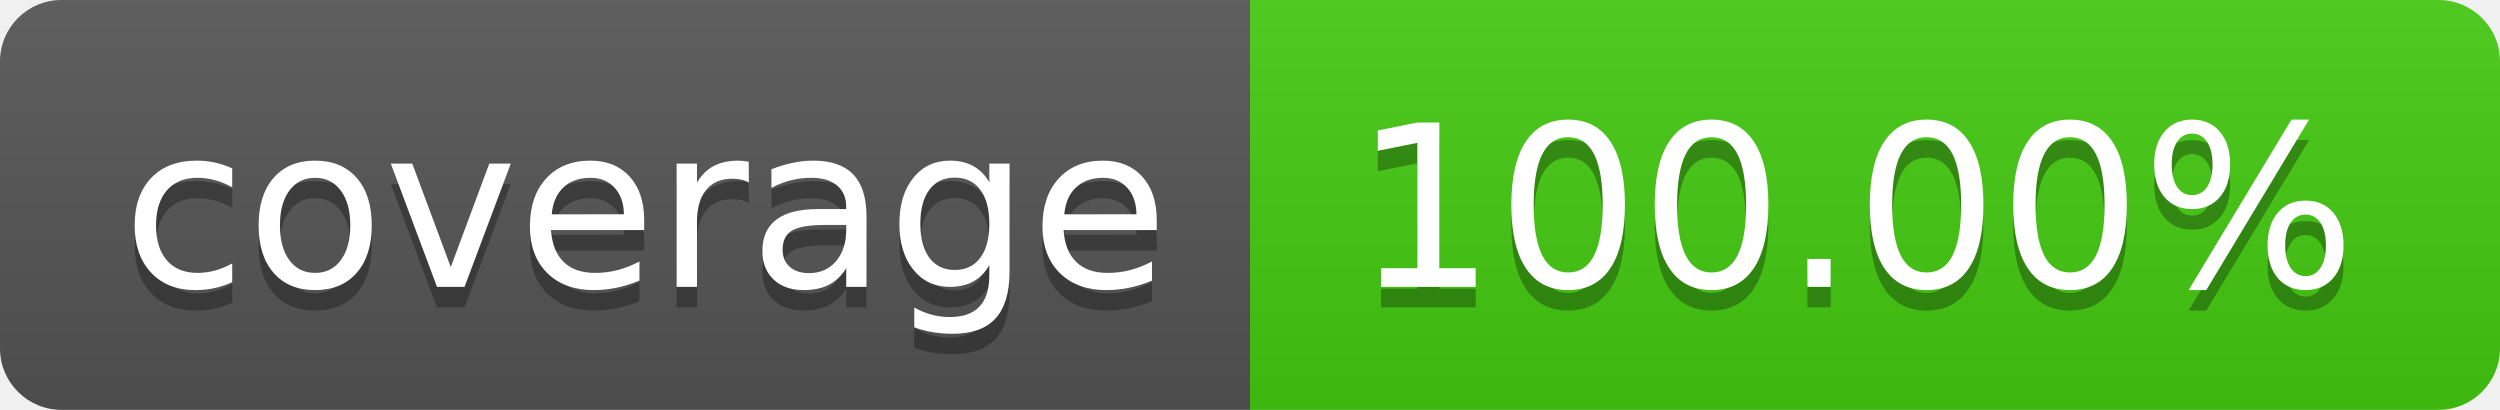
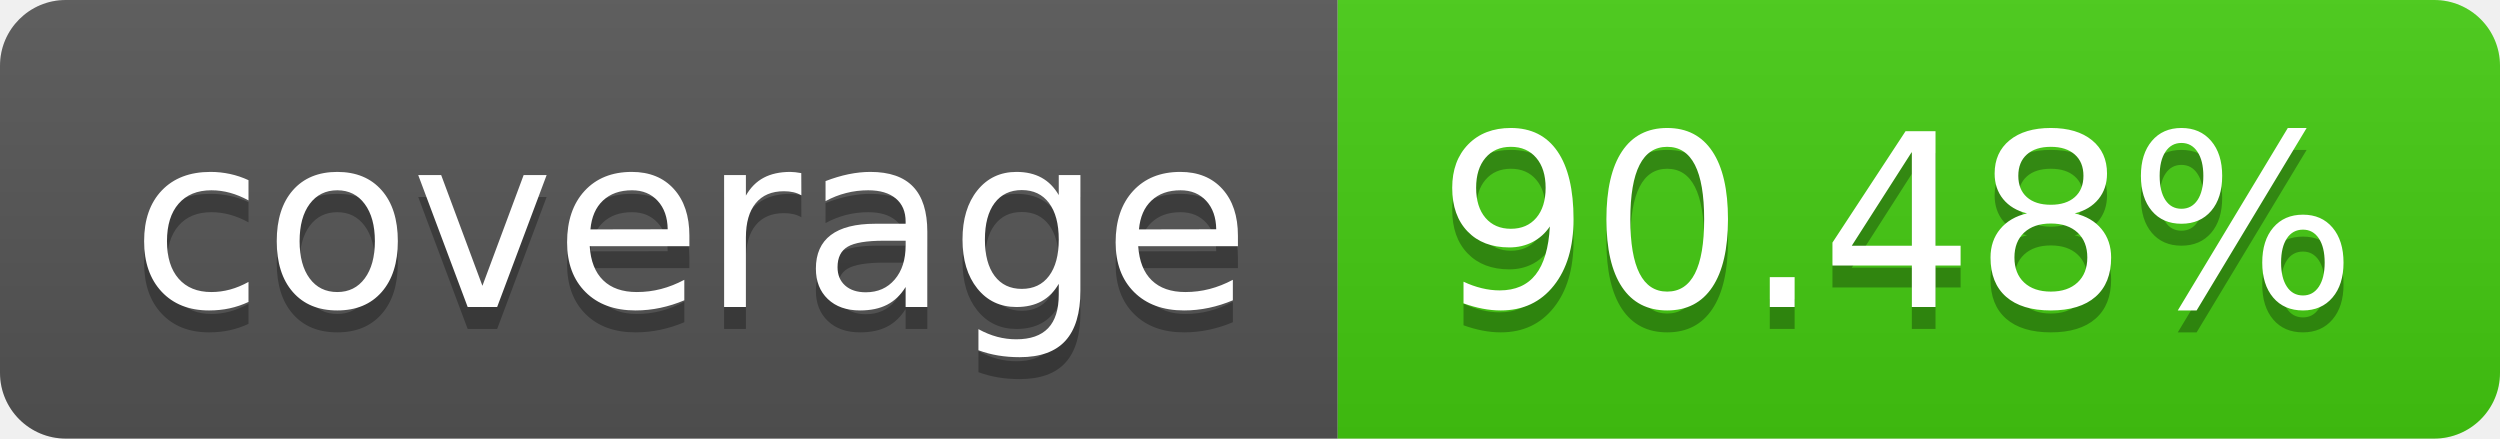
- <svg xmlns="http://www.w3.org/2000/svg" width="122" height="20" role="img" aria-label="coverage: 100.00%">
+ <svg xmlns="http://www.w3.org/2000/svg" width="114" height="20" role="img" aria-label="coverage: 90.48%">
  <linearGradient id="s" x2="0" y2="100%">
    <stop offset="0" stop-color="#bbb" stop-opacity=".1" />
    <stop offset="1" stop-opacity=".1" />
  </linearGradient>
  <clipPath id="r">
-     <rect width="122" height="20" rx="3" fill="#fff" />
+     <rect width="114" height="20" rx="3" fill="#fff" />
  </clipPath>
  <g clip-path="url(#r)">
    <rect width="61" height="20" fill="#555" />
-     <rect x="61" width="61" height="20" fill="#4c1" />
-     <rect width="122" height="20" fill="url(#s)" />
+     <rect x="61" width="53" height="20" fill="#4c1" />
+     <rect width="114" height="20" fill="url(#s)" />
  </g>
  <g fill="#fff" text-anchor="middle" font-family="Verdana,Geneva,DejaVu Sans,sans-serif" text-rendering="geometricPrecision" font-size="110">
    <text aria-hidden="true" x="315" y="150" fill="#010101" fill-opacity=".3" transform="scale(.1)" textLength="510">coverage</text>
    <text x="315" y="140" transform="scale(.1)" fill="#fff" textLength="510">coverage</text>
-     <text aria-hidden="true" x="905" y="150" fill="#010101" fill-opacity=".3" transform="scale(.1)" textLength="510">100.00%</text>
-     <text x="905" y="140" transform="scale(.1)" fill="#fff" textLength="510">100.00%</text>
+     <text aria-hidden="true" x="865" y="150" fill="#010101" fill-opacity=".3" transform="scale(.1)" textLength="430">90.48%</text>
+     <text x="865" y="140" transform="scale(.1)" fill="#fff" textLength="430">90.48%</text>
  </g>
</svg>
